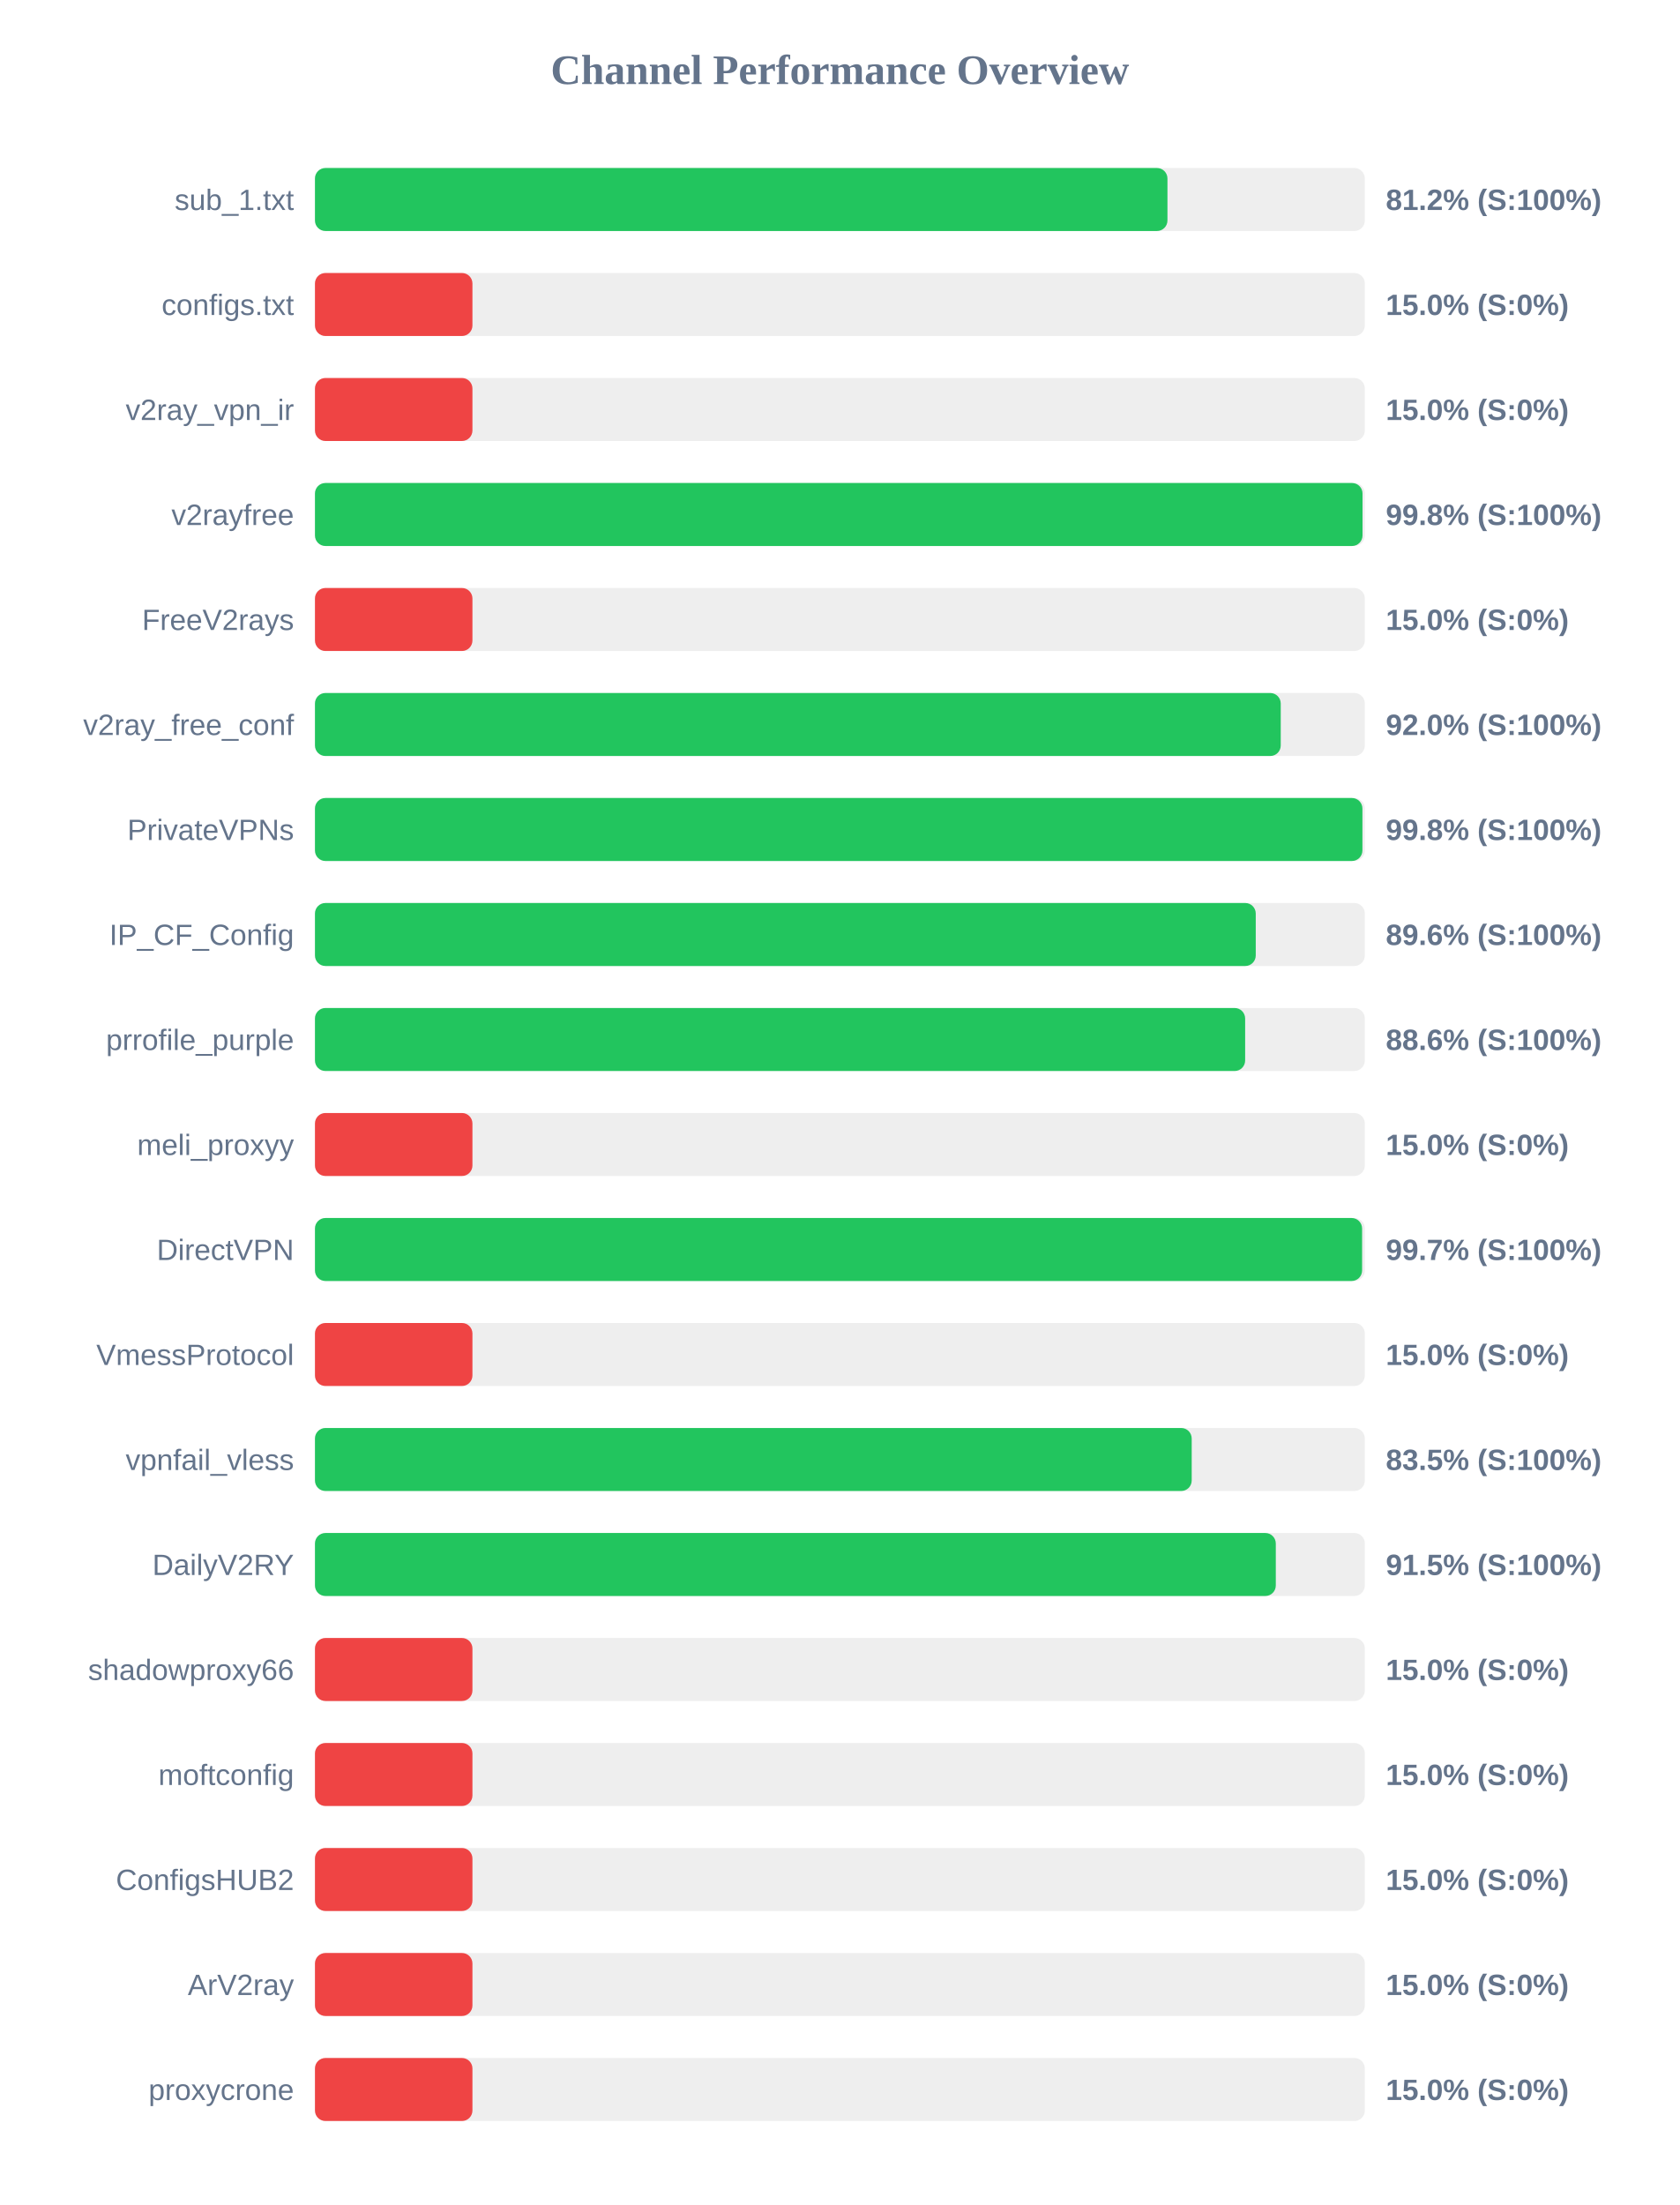
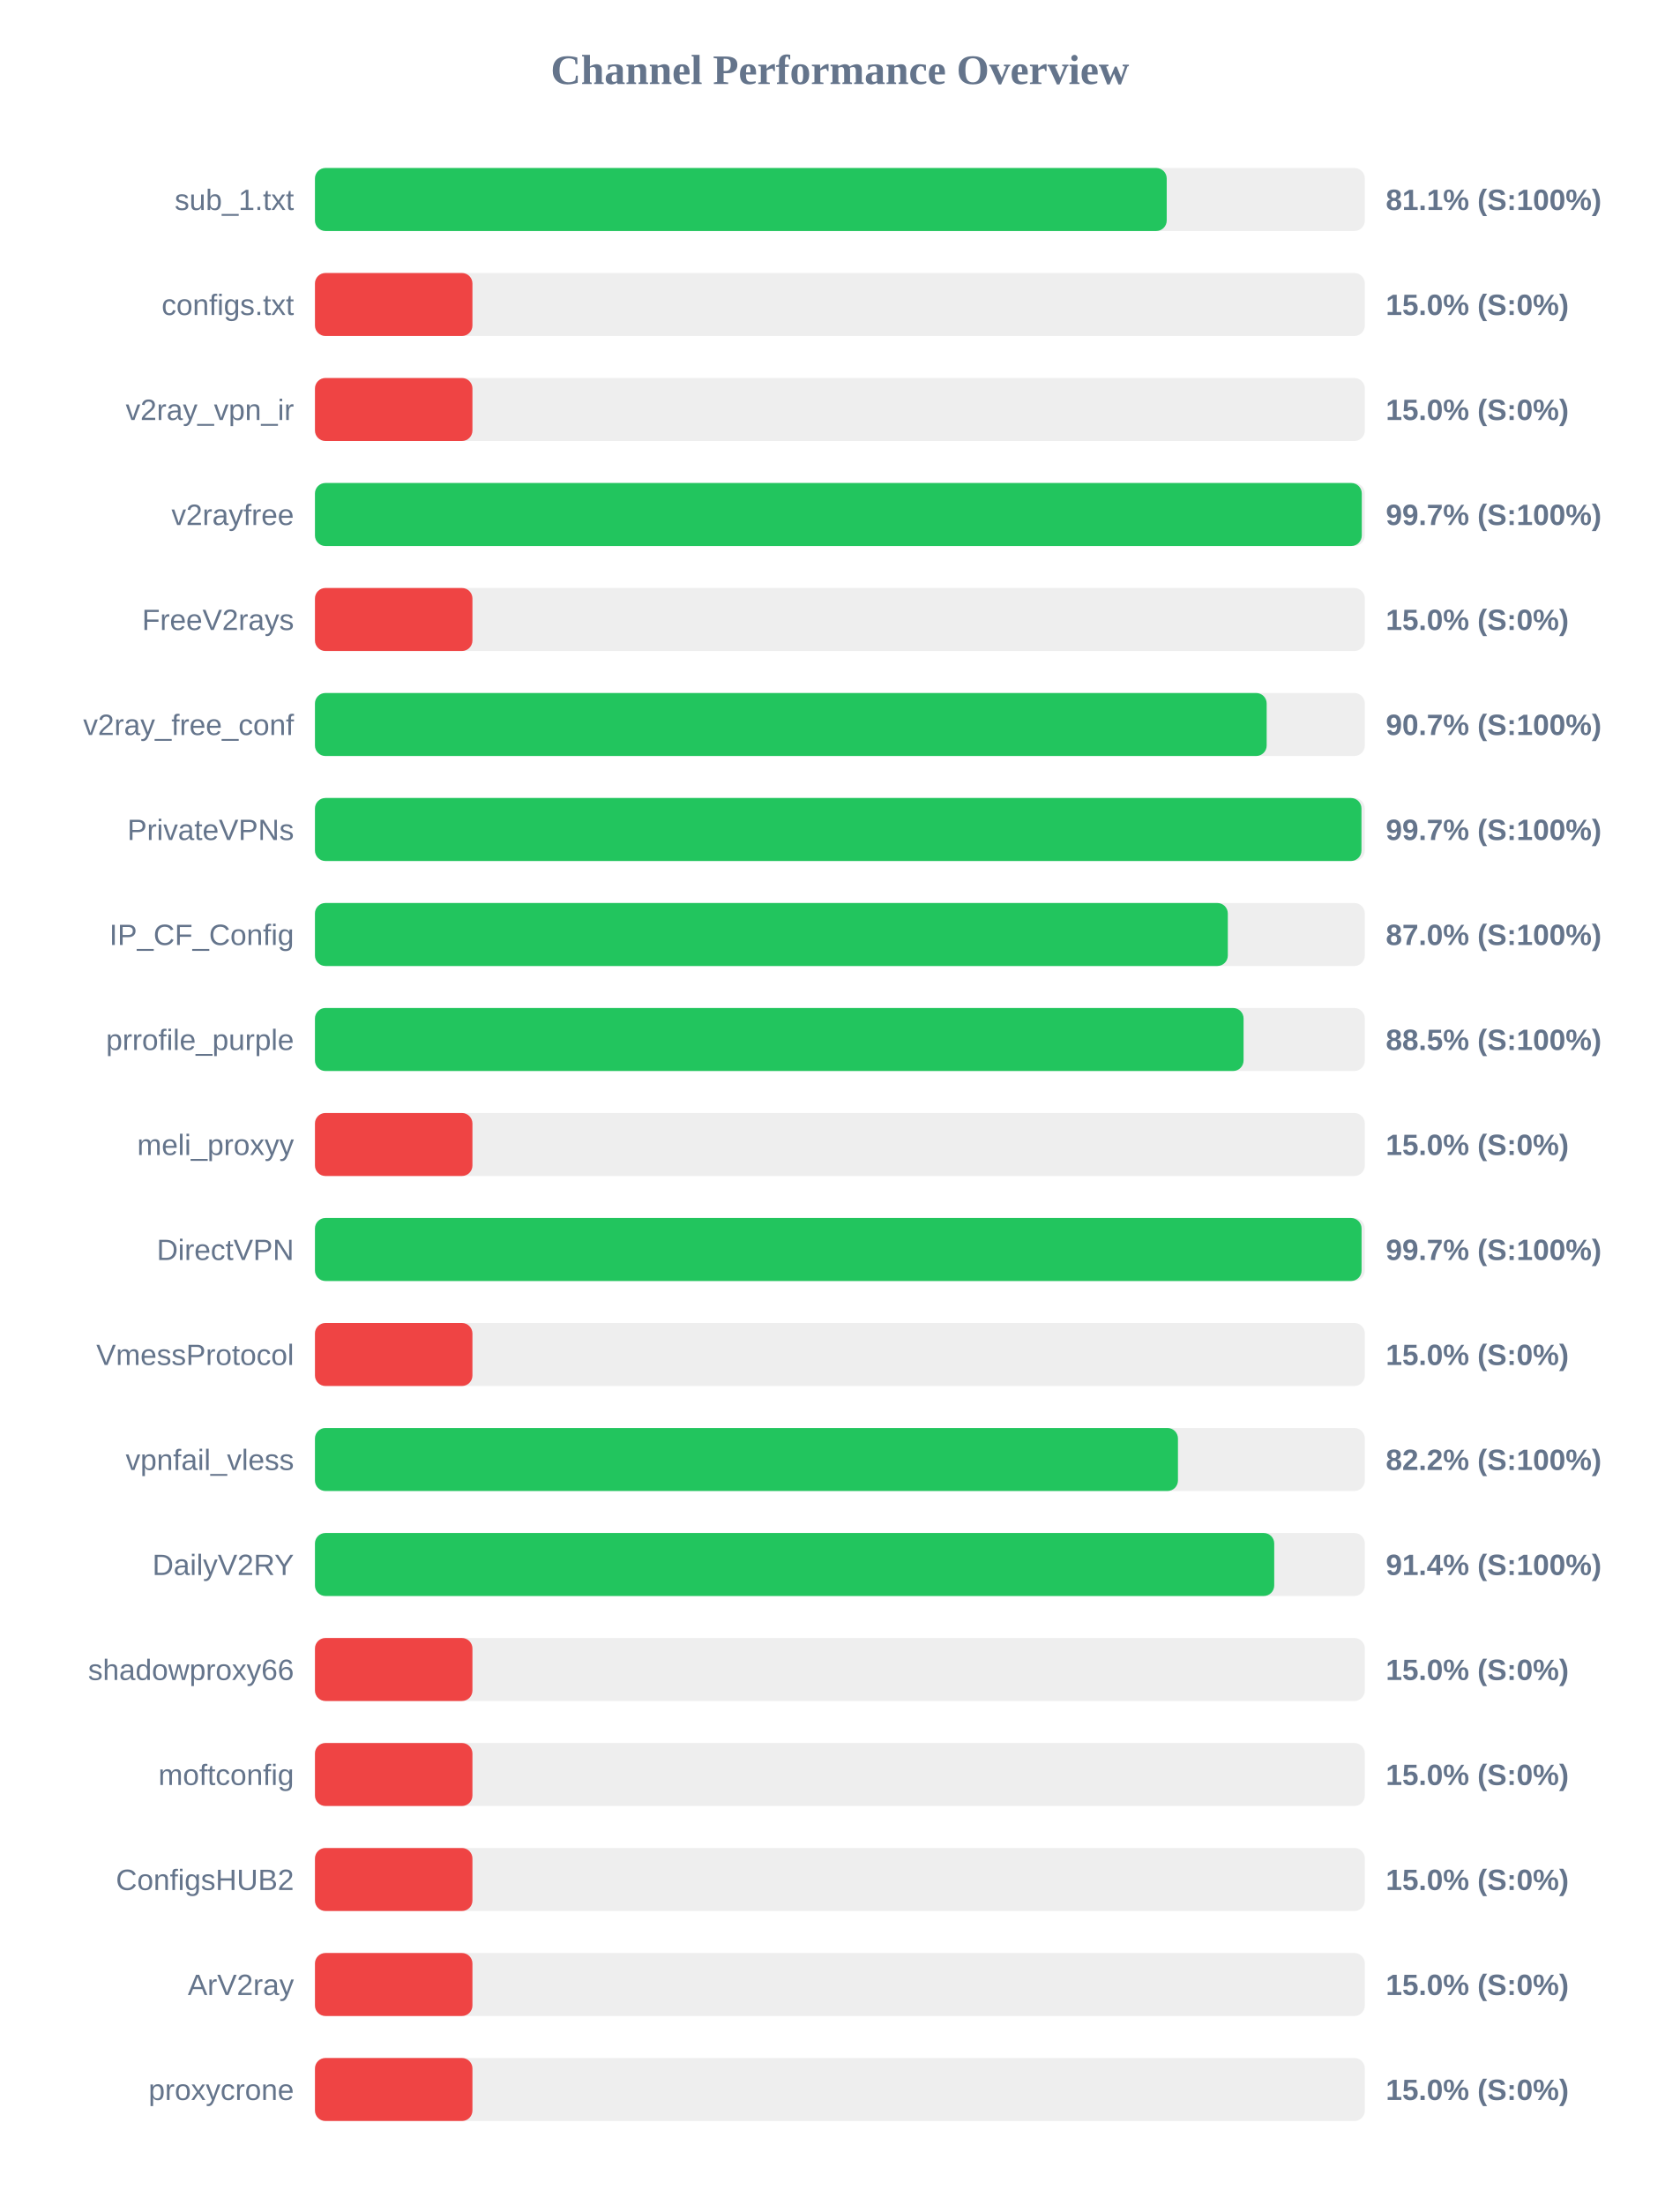
<svg xmlns="http://www.w3.org/2000/svg" width="800" height="1050" version="1.1">
  <style>
        .row { font: 14px Arial; fill: #64748b; }
        .score { font: bold 14px Arial; fill: #64748b; }
    </style>
  <text x="400" y="40" text-anchor="middle" font-size="20px" font-weight="bold" fill="#64748b">Channel Performance Overview</text>
  <rect x="150" y="80" width="500" height="30" fill="#eee" rx="5" />
-   <rect x="150" y="80" width="406.0" height="30" fill="#22c55e" rx="5" />
+   <rect x="150" y="80" width="405.65" height="30" fill="#22c55e" rx="5" />
  <text x="140" y="100" text-anchor="end" class="row">sub_1.txt</text>
-   <text x="660" y="100" text-anchor="start" class="score">81.2% (S:100%)</text>
+   <text x="660" y="100" text-anchor="start" class="score">81.1% (S:100%)</text>
  <rect x="150" y="130" width="500" height="30" fill="#eee" rx="5" />
  <rect x="150" y="130" width="75.0" height="30" fill="#ef4444" rx="5" />
  <text x="140" y="150" text-anchor="end" class="row">configs.txt</text>
  <text x="660" y="150" text-anchor="start" class="score">15.0% (S:0%)</text>
  <rect x="150" y="180" width="500" height="30" fill="#eee" rx="5" />
  <rect x="150" y="180" width="75.0" height="30" fill="#ef4444" rx="5" />
  <text x="140" y="200" text-anchor="end" class="row">v2ray_vpn_ir</text>
  <text x="660" y="200" text-anchor="start" class="score">15.0% (S:0%)</text>
  <rect x="150" y="230" width="500" height="30" fill="#eee" rx="5" />
-   <rect x="150" y="230" width="498.9" height="30" fill="#22c55e" rx="5" />
+   <rect x="150" y="230" width="498.55" height="30" fill="#22c55e" rx="5" />
  <text x="140" y="250" text-anchor="end" class="row">v2rayfree</text>
-   <text x="660" y="250" text-anchor="start" class="score">99.8% (S:100%)</text>
+   <text x="660" y="250" text-anchor="start" class="score">99.7% (S:100%)</text>
  <rect x="150" y="280" width="500" height="30" fill="#eee" rx="5" />
  <rect x="150" y="280" width="75.0" height="30" fill="#ef4444" rx="5" />
  <text x="140" y="300" text-anchor="end" class="row">FreeV2rays</text>
  <text x="660" y="300" text-anchor="start" class="score">15.0% (S:0%)</text>
  <rect x="150" y="330" width="500" height="30" fill="#eee" rx="5" />
-   <rect x="150" y="330" width="459.95" height="30" fill="#22c55e" rx="5" />
+   <rect x="150" y="330" width="453.25" height="30" fill="#22c55e" rx="5" />
  <text x="140" y="350" text-anchor="end" class="row">v2ray_free_conf</text>
-   <text x="660" y="350" text-anchor="start" class="score">92.0% (S:100%)</text>
+   <text x="660" y="350" text-anchor="start" class="score">90.7% (S:100%)</text>
  <rect x="150" y="380" width="500" height="30" fill="#eee" rx="5" />
-   <rect x="150" y="380" width="498.85" height="30" fill="#22c55e" rx="5" />
+   <rect x="150" y="380" width="498.4" height="30" fill="#22c55e" rx="5" />
  <text x="140" y="400" text-anchor="end" class="row">PrivateVPNs</text>
-   <text x="660" y="400" text-anchor="start" class="score">99.8% (S:100%)</text>
+   <text x="660" y="400" text-anchor="start" class="score">99.7% (S:100%)</text>
  <rect x="150" y="430" width="500" height="30" fill="#eee" rx="5" />
-   <rect x="150" y="430" width="448.05" height="30" fill="#22c55e" rx="5" />
+   <rect x="150" y="430" width="434.75" height="30" fill="#22c55e" rx="5" />
  <text x="140" y="450" text-anchor="end" class="row">IP_CF_Config</text>
-   <text x="660" y="450" text-anchor="start" class="score">89.6% (S:100%)</text>
+   <text x="660" y="450" text-anchor="start" class="score">87.0% (S:100%)</text>
  <rect x="150" y="480" width="500" height="30" fill="#eee" rx="5" />
-   <rect x="150" y="480" width="443.0" height="30" fill="#22c55e" rx="5" />
+   <rect x="150" y="480" width="442.25" height="30" fill="#22c55e" rx="5" />
  <text x="140" y="500" text-anchor="end" class="row">prrofile_purple</text>
-   <text x="660" y="500" text-anchor="start" class="score">88.6% (S:100%)</text>
+   <text x="660" y="500" text-anchor="start" class="score">88.5% (S:100%)</text>
  <rect x="150" y="530" width="500" height="30" fill="#eee" rx="5" />
  <rect x="150" y="530" width="75.0" height="30" fill="#ef4444" rx="5" />
  <text x="140" y="550" text-anchor="end" class="row">meli_proxyy</text>
  <text x="660" y="550" text-anchor="start" class="score">15.0% (S:0%)</text>
  <rect x="150" y="580" width="500" height="30" fill="#eee" rx="5" />
-   <rect x="150" y="580" width="498.7" height="30" fill="#22c55e" rx="5" />
+   <rect x="150" y="580" width="498.45" height="30" fill="#22c55e" rx="5" />
  <text x="140" y="600" text-anchor="end" class="row">DirectVPN</text>
  <text x="660" y="600" text-anchor="start" class="score">99.7% (S:100%)</text>
  <rect x="150" y="630" width="500" height="30" fill="#eee" rx="5" />
  <rect x="150" y="630" width="75.0" height="30" fill="#ef4444" rx="5" />
  <text x="140" y="650" text-anchor="end" class="row">VmessProtocol</text>
  <text x="660" y="650" text-anchor="start" class="score">15.0% (S:0%)</text>
  <rect x="150" y="680" width="500" height="30" fill="#eee" rx="5" />
-   <rect x="150" y="680" width="417.55" height="30" fill="#22c55e" rx="5" />
+   <rect x="150" y="680" width="411.0" height="30" fill="#22c55e" rx="5" />
  <text x="140" y="700" text-anchor="end" class="row">vpnfail_vless</text>
-   <text x="660" y="700" text-anchor="start" class="score">83.5% (S:100%)</text>
+   <text x="660" y="700" text-anchor="start" class="score">82.2% (S:100%)</text>
  <rect x="150" y="730" width="500" height="30" fill="#eee" rx="5" />
-   <rect x="150" y="730" width="457.6" height="30" fill="#22c55e" rx="5" />
+   <rect x="150" y="730" width="456.85" height="30" fill="#22c55e" rx="5" />
  <text x="140" y="750" text-anchor="end" class="row">DailyV2RY</text>
-   <text x="660" y="750" text-anchor="start" class="score">91.5% (S:100%)</text>
+   <text x="660" y="750" text-anchor="start" class="score">91.4% (S:100%)</text>
  <rect x="150" y="780" width="500" height="30" fill="#eee" rx="5" />
  <rect x="150" y="780" width="75.0" height="30" fill="#ef4444" rx="5" />
  <text x="140" y="800" text-anchor="end" class="row">shadowproxy66</text>
  <text x="660" y="800" text-anchor="start" class="score">15.0% (S:0%)</text>
  <rect x="150" y="830" width="500" height="30" fill="#eee" rx="5" />
  <rect x="150" y="830" width="75.0" height="30" fill="#ef4444" rx="5" />
  <text x="140" y="850" text-anchor="end" class="row">moftconfig</text>
  <text x="660" y="850" text-anchor="start" class="score">15.0% (S:0%)</text>
  <rect x="150" y="880" width="500" height="30" fill="#eee" rx="5" />
  <rect x="150" y="880" width="75.0" height="30" fill="#ef4444" rx="5" />
  <text x="140" y="900" text-anchor="end" class="row">ConfigsHUB2</text>
  <text x="660" y="900" text-anchor="start" class="score">15.0% (S:0%)</text>
  <rect x="150" y="930" width="500" height="30" fill="#eee" rx="5" />
  <rect x="150" y="930" width="75.0" height="30" fill="#ef4444" rx="5" />
  <text x="140" y="950" text-anchor="end" class="row">ArV2ray</text>
  <text x="660" y="950" text-anchor="start" class="score">15.0% (S:0%)</text>
  <rect x="150" y="980" width="500" height="30" fill="#eee" rx="5" />
  <rect x="150" y="980" width="75.0" height="30" fill="#ef4444" rx="5" />
  <text x="140" y="1000" text-anchor="end" class="row">proxycrone</text>
  <text x="660" y="1000" text-anchor="start" class="score">15.0% (S:0%)</text>
</svg>
